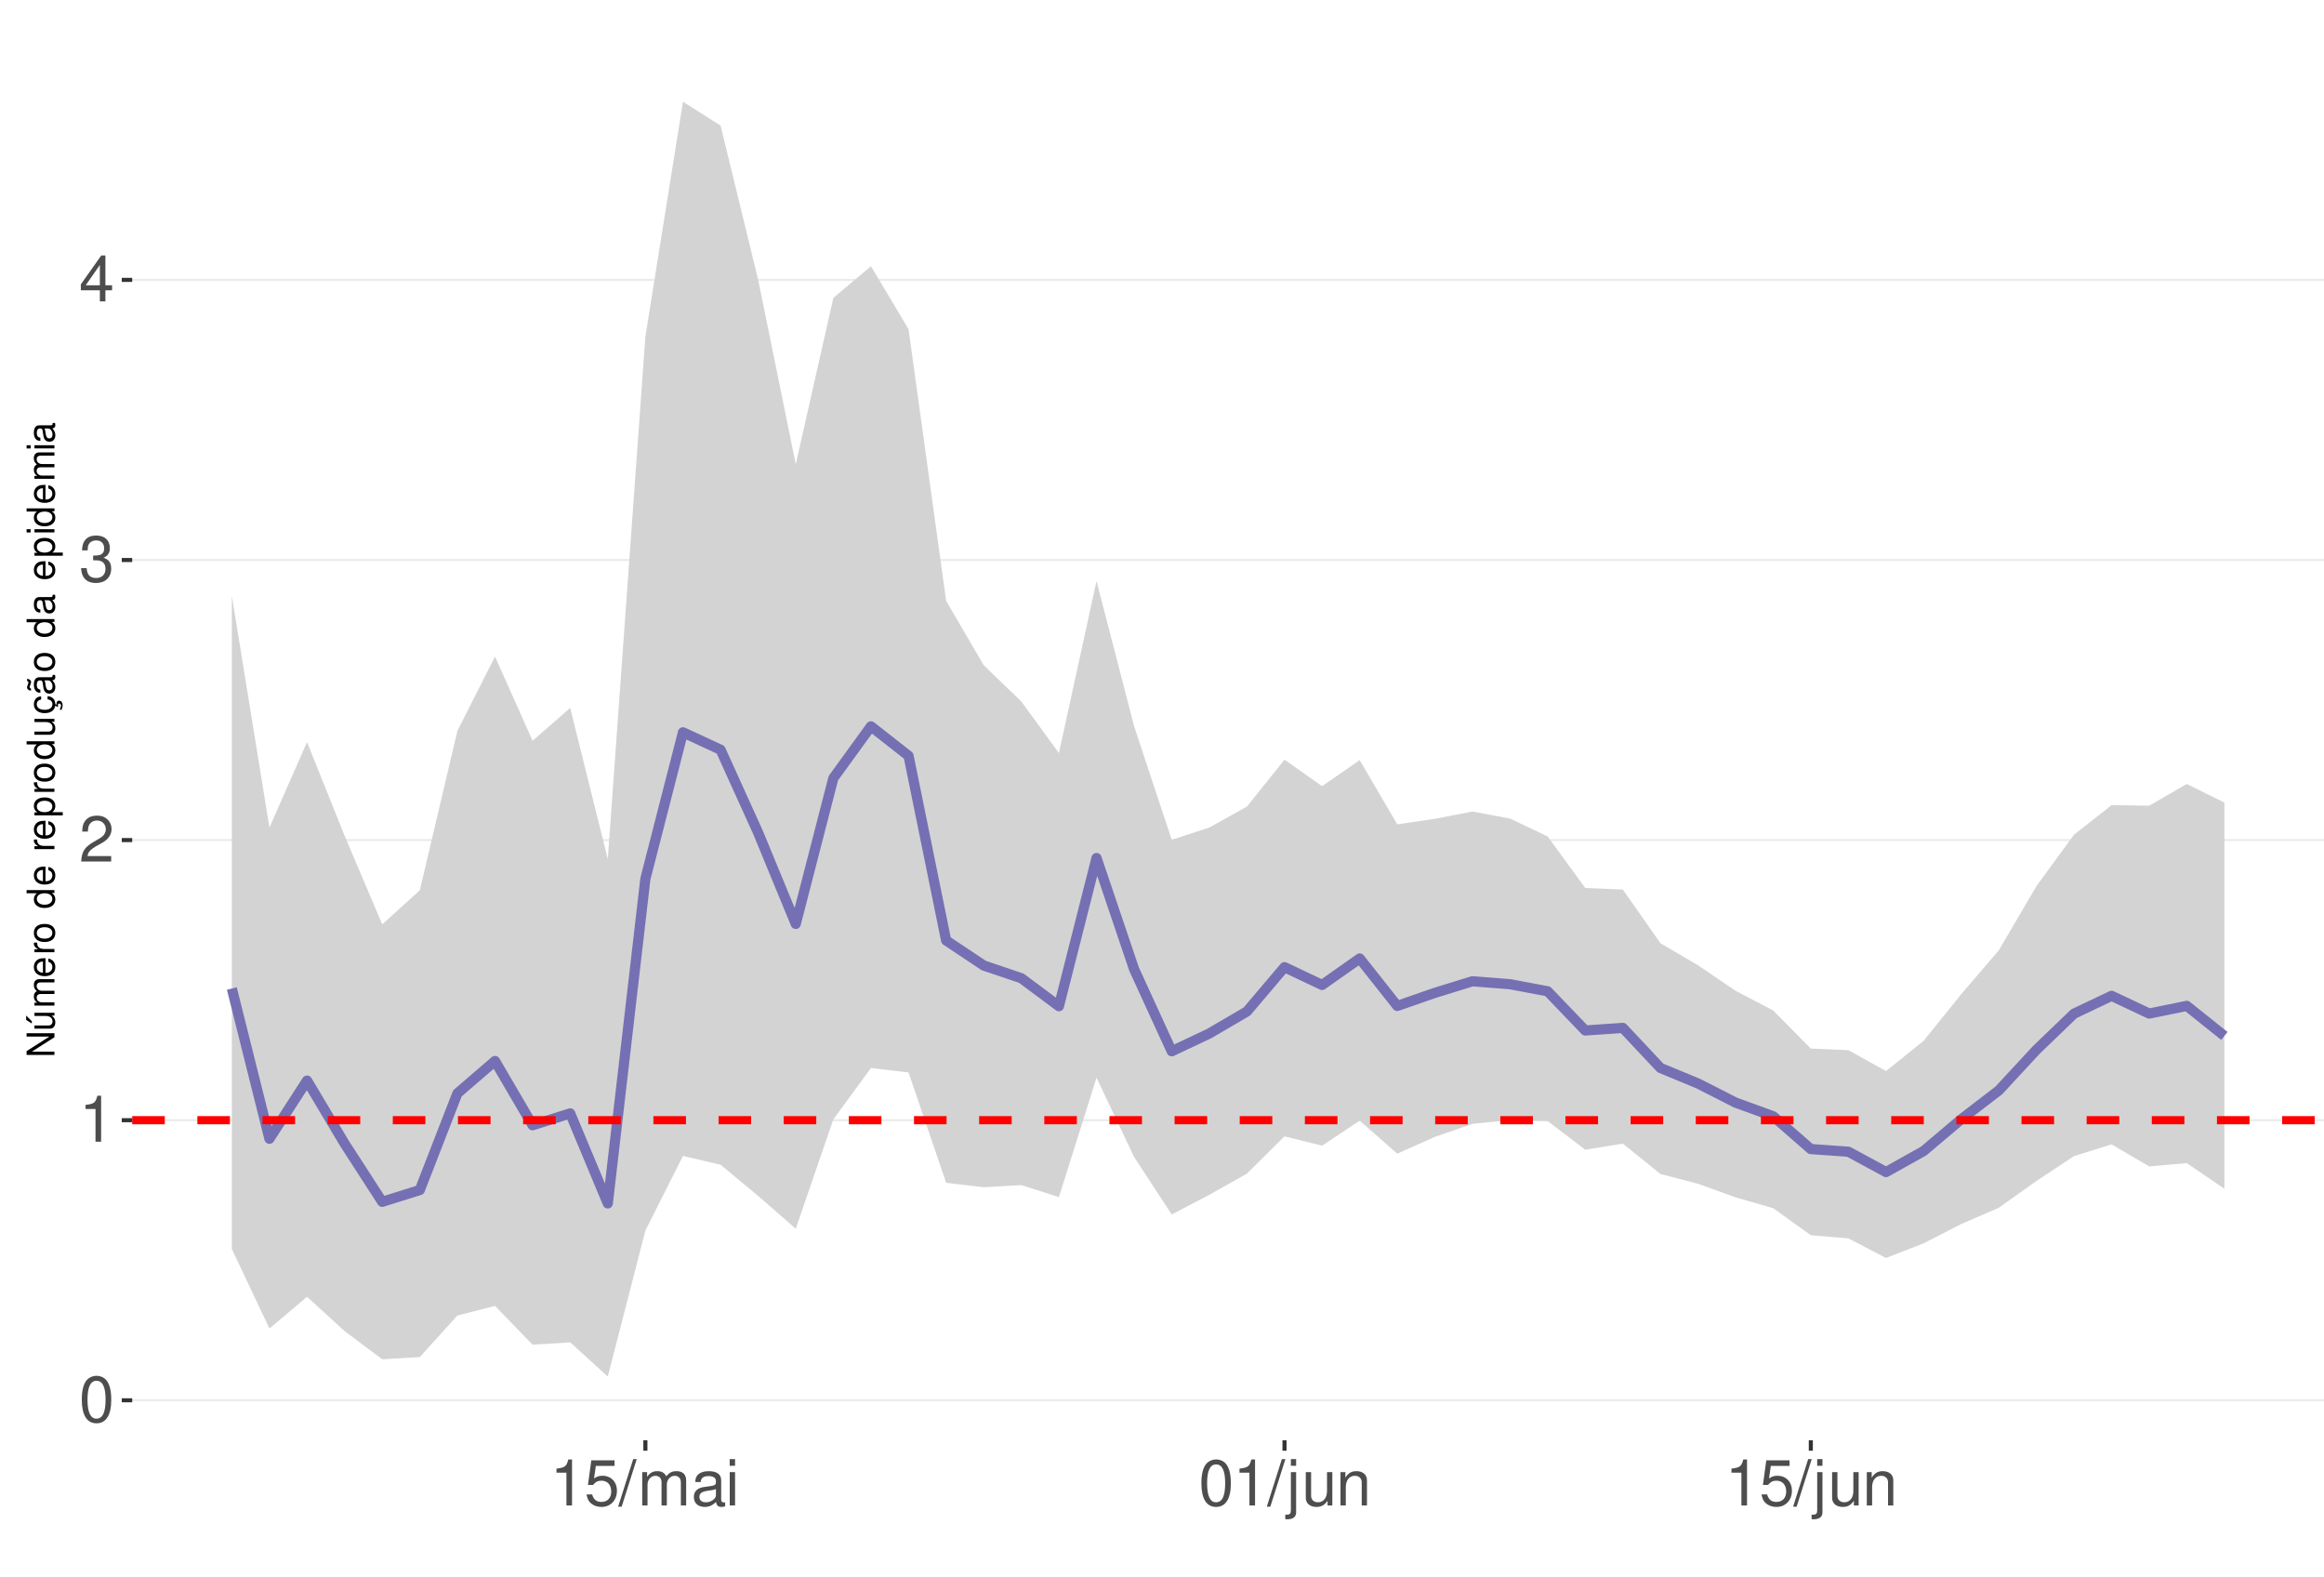
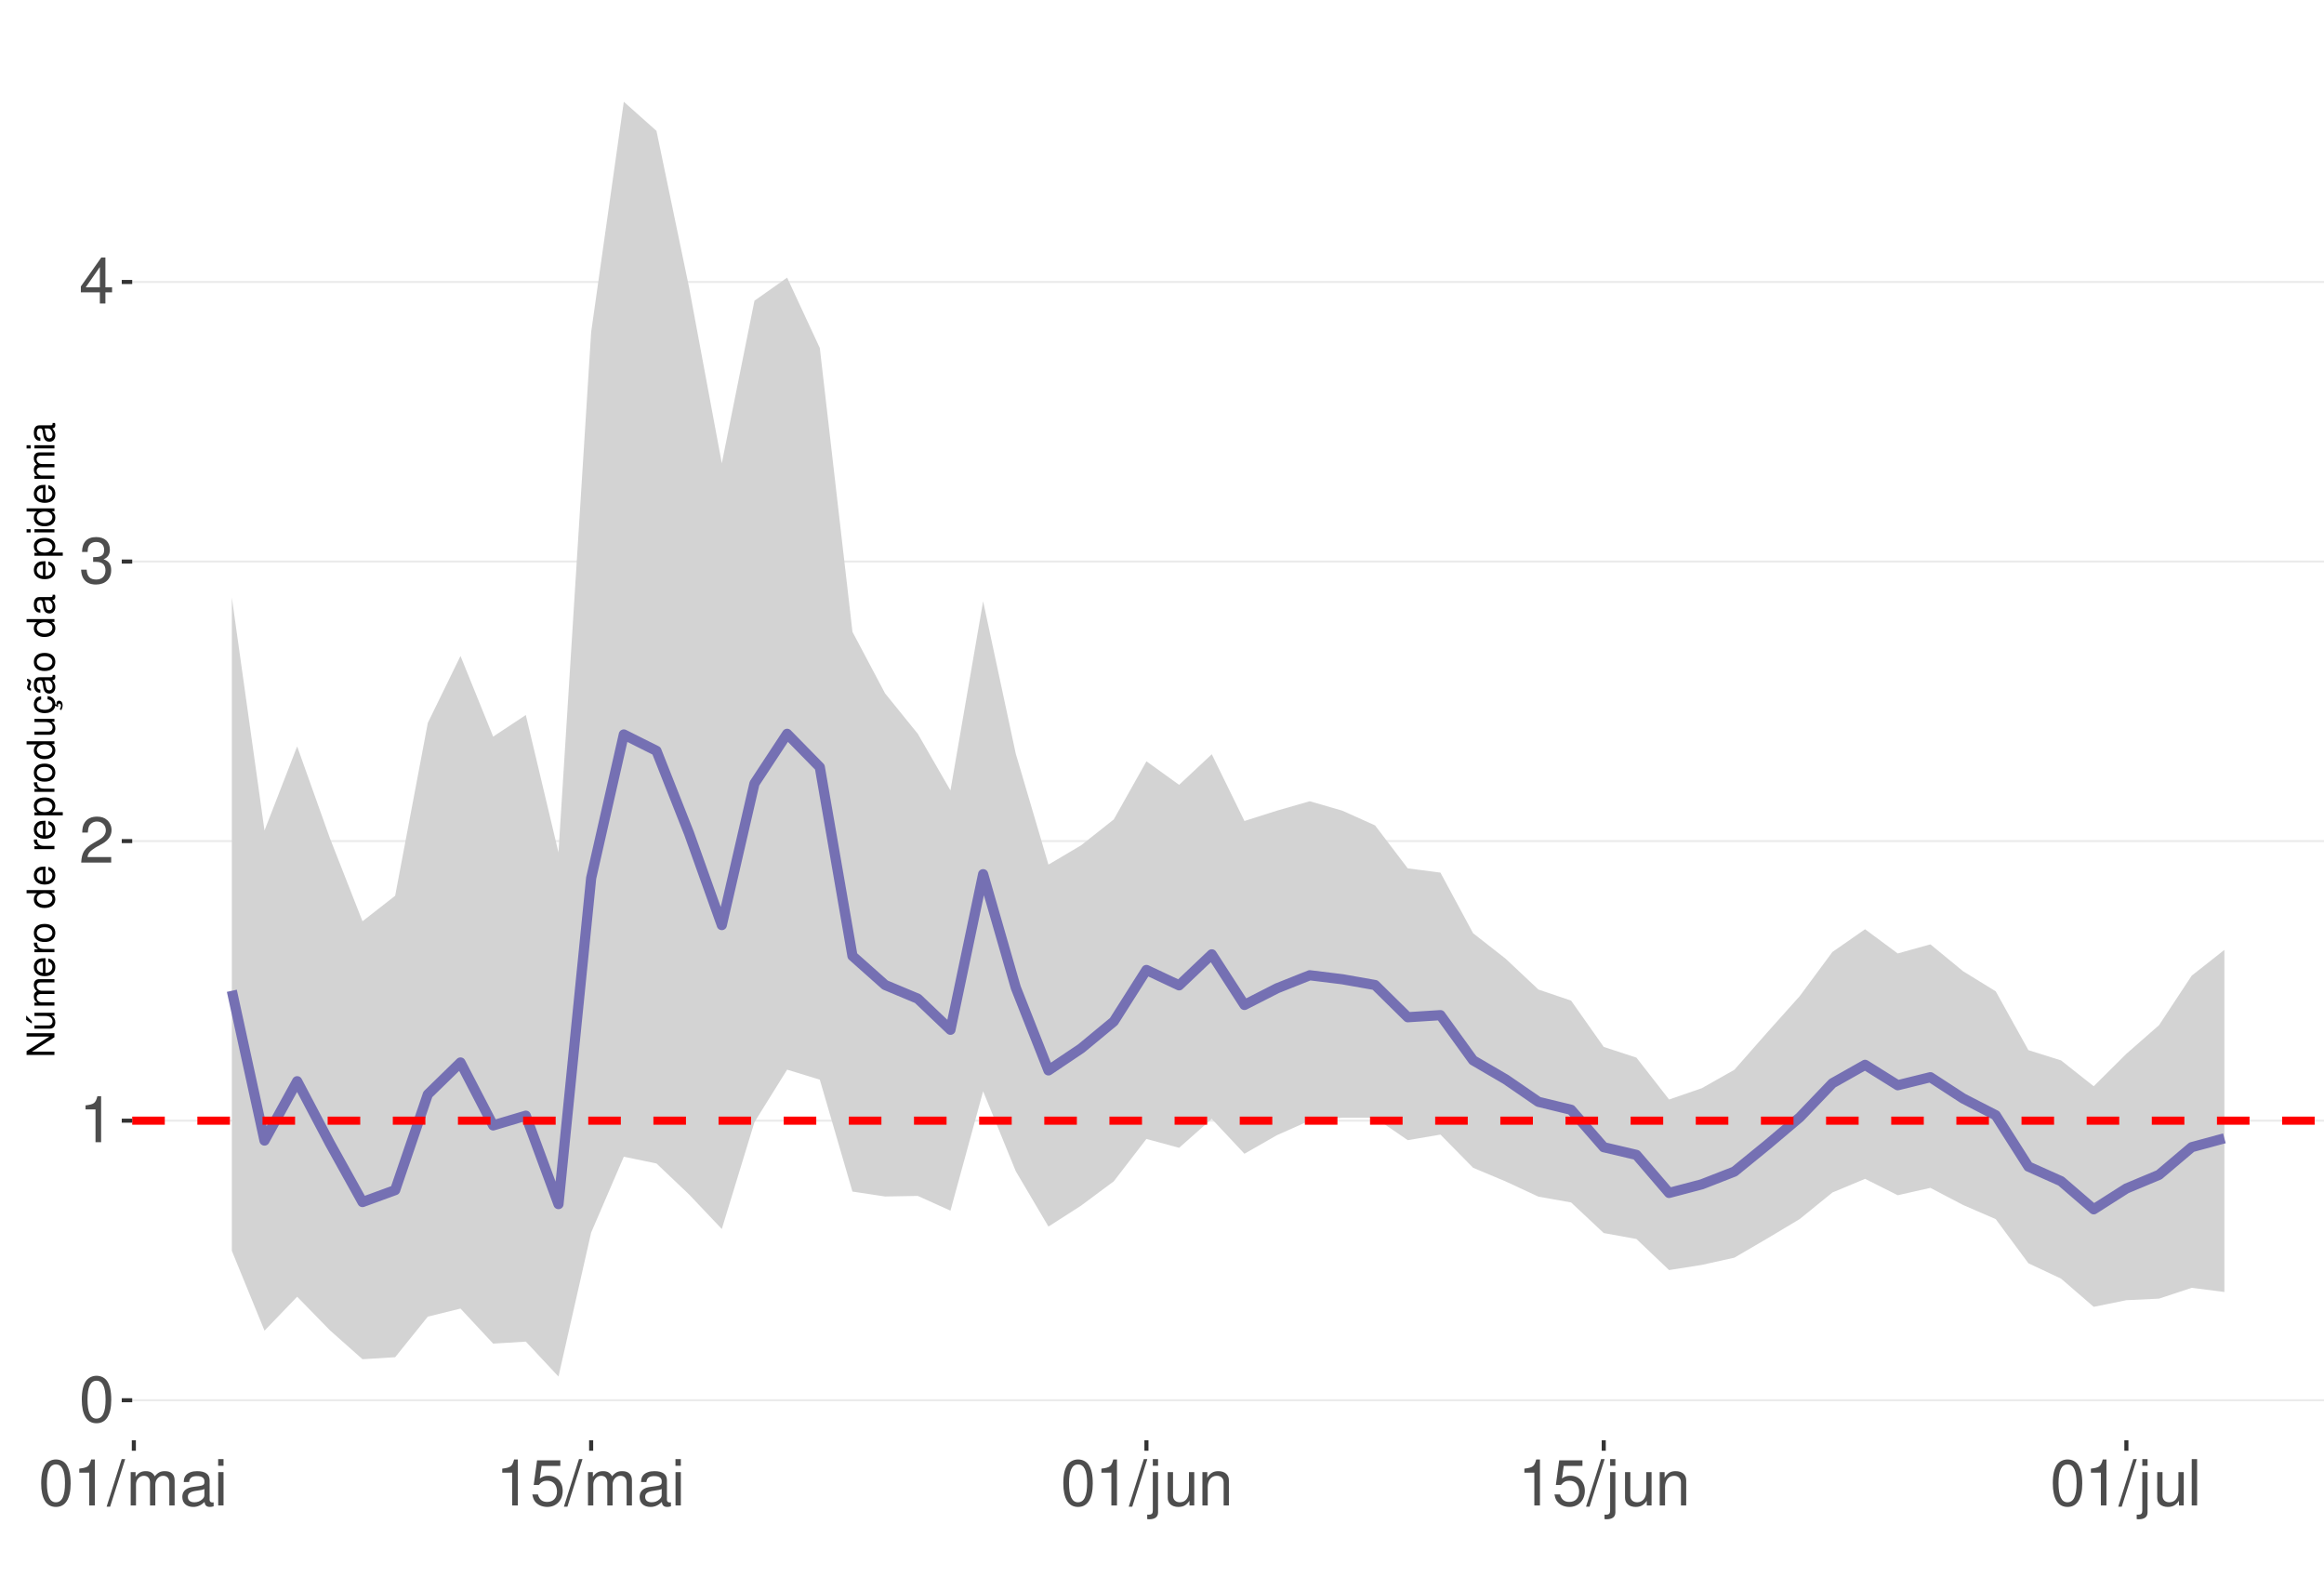
<svg xmlns="http://www.w3.org/2000/svg" xmlns:xlink="http://www.w3.org/1999/xlink" width="609pt" height="413pt" viewBox="0 0 609 413" version="1.1">
  <defs>
    <g>
      <symbol overflow="visible" id="glyph0-0">
        <path style="stroke:none;" d="" />
      </symbol>
      <symbol overflow="visible" id="glyph0-1">
        <path style="stroke:none;" d="M 4.578 -12.047 C 3.484 -12.047 2.484 -11.547 1.859 -10.734 C 1.094 -9.656 0.719 -8.062 0.719 -5.828 C 0.719 -1.766 2.047 0.391 4.578 0.391 C 7.078 0.391 8.438 -1.766 8.438 -5.734 C 8.438 -8.062 8.078 -9.625 7.297 -10.734 C 6.672 -11.562 5.703 -12.047 4.578 -12.047 Z M 4.578 -10.75 C 6.156 -10.75 6.953 -9.125 6.953 -5.859 C 6.953 -2.438 6.172 -0.828 4.547 -0.828 C 3 -0.828 2.219 -2.5 2.219 -5.812 C 2.219 -9.125 3 -10.75 4.578 -10.75 Z M 4.578 -10.75 " />
      </symbol>
      <symbol overflow="visible" id="glyph0-2">
        <path style="stroke:none;" d="M 4.312 -8.578 L 4.312 0 L 5.781 0 L 5.781 -12.047 L 4.812 -12.047 C 4.297 -10.188 3.969 -9.938 1.703 -9.641 L 1.703 -8.578 Z M 4.312 -8.578 " />
      </symbol>
      <symbol overflow="visible" id="glyph0-3">
        <path style="stroke:none;" d="M 8.422 -1.453 L 2.219 -1.453 C 2.359 -2.453 2.891 -3.078 4.344 -3.969 L 6.016 -4.891 C 7.656 -5.812 8.516 -7.047 8.516 -8.531 C 8.516 -9.531 8.109 -10.453 7.406 -11.109 C 6.719 -11.75 5.844 -12.047 4.734 -12.047 C 3.234 -12.047 2.109 -11.516 1.469 -10.484 C 1.047 -9.844 0.859 -9.094 0.828 -7.875 L 2.297 -7.875 C 2.344 -8.688 2.453 -9.172 2.641 -9.578 C 3.031 -10.312 3.797 -10.766 4.688 -10.766 C 6.016 -10.766 7.016 -9.797 7.016 -8.5 C 7.016 -7.531 6.469 -6.703 5.406 -6.094 L 3.875 -5.203 C 1.422 -3.781 0.703 -2.641 0.562 -0.016 L 8.422 -0.016 Z M 8.422 -1.453 " />
      </symbol>
      <symbol overflow="visible" id="glyph0-4">
        <path style="stroke:none;" d="M 3.688 -5.547 L 4.484 -5.547 C 6.078 -5.547 6.922 -4.797 6.922 -3.344 C 6.922 -1.828 6.016 -0.922 4.5 -0.922 C 2.875 -0.922 2.094 -1.734 2 -3.5 L 0.531 -3.5 C 0.594 -2.531 0.766 -1.906 1.047 -1.359 C 1.672 -0.203 2.812 0.391 4.438 0.391 C 6.859 0.391 8.422 -1.078 8.422 -3.359 C 8.422 -4.891 7.844 -5.734 6.422 -6.234 C 7.531 -6.672 8.078 -7.516 8.078 -8.734 C 8.078 -10.797 6.734 -12.047 4.484 -12.047 C 2.094 -12.047 0.828 -10.703 0.781 -8.156 L 2.25 -8.156 C 2.266 -8.891 2.328 -9.312 2.516 -9.672 C 2.844 -10.359 3.578 -10.766 4.5 -10.766 C 5.797 -10.766 6.578 -9.984 6.578 -8.672 C 6.578 -7.828 6.281 -7.312 5.625 -7.031 C 5.234 -6.859 4.703 -6.797 3.688 -6.781 Z M 3.688 -5.547 " />
      </symbol>
      <symbol overflow="visible" id="glyph0-5">
        <path style="stroke:none;" d="M 5.453 -2.922 L 5.453 0 L 6.906 0 L 6.906 -2.922 L 8.656 -2.922 L 8.656 -4.234 L 6.906 -4.234 L 6.906 -12.047 L 5.828 -12.047 L 0.469 -4.469 L 0.469 -2.922 Z M 5.453 -4.234 L 1.75 -4.234 L 5.453 -9.547 Z M 5.453 -4.234 " />
      </symbol>
      <symbol overflow="visible" id="glyph0-6">
+         <path style="stroke:none;" d="M 3.812 -12.141 L -0.141 0.328 L 0.781 0.328 L 4.734 -12.141 Z M 3.812 -12.141 " />
+       </symbol>
+       <symbol overflow="visible" id="glyph0-7">
+         <path style="stroke:none;" d="M 1.172 -8.734 L 1.172 0 L 2.562 0 L 2.562 -5.484 C 2.562 -6.75 3.484 -7.766 4.609 -7.766 C 5.641 -7.766 6.234 -7.125 6.234 -6.016 L 6.234 0 L 7.625 0 L 7.625 -5.484 C 7.625 -6.75 8.547 -7.766 9.672 -7.766 C 10.688 -7.766 11.297 -7.109 11.297 -6.016 L 11.297 0 L 12.688 0 L 12.688 -6.547 C 12.688 -8.109 11.797 -8.984 10.156 -8.984 C 9 -8.984 8.297 -8.625 7.484 -7.641 C 6.969 -8.578 6.266 -8.984 5.125 -8.984 C 3.969 -8.984 3.188 -8.547 2.453 -7.5 L 2.453 -8.734 Z M 1.172 -8.734 " />
+       </symbol>
+       <symbol overflow="visible" id="glyph0-8">
+         <path style="stroke:none;" d="M 8.906 -0.812 C 8.766 -0.781 8.688 -0.781 8.609 -0.781 C 8.125 -0.781 7.859 -1.031 7.859 -1.469 L 7.859 -6.594 C 7.859 -8.141 6.734 -8.984 4.578 -8.984 C 3.297 -8.984 2.281 -8.609 1.688 -7.969 C 1.281 -7.516 1.109 -7.016 1.078 -6.141 L 2.484 -6.141 C 2.594 -7.219 3.234 -7.688 4.531 -7.688 C 5.797 -7.688 6.484 -7.234 6.484 -6.391 L 6.484 -6.031 C 6.469 -5.438 6.156 -5.219 5.031 -5.062 C 3.062 -4.812 2.766 -4.75 2.234 -4.531 C 1.219 -4.094 0.703 -3.328 0.703 -2.203 C 0.703 -0.609 1.797 0.391 3.562 0.391 C 4.656 0.391 5.547 0 6.531 -0.906 C 6.625 0 7.062 0.391 7.969 0.391 C 8.266 0.391 8.438 0.344 8.906 0.234 Z M 6.484 -2.75 C 6.484 -2.281 6.344 -2 5.922 -1.609 C 5.359 -1.094 4.688 -0.828 3.859 -0.828 C 2.781 -0.828 2.156 -1.344 2.156 -2.234 C 2.156 -3.141 2.75 -3.609 4.25 -3.828 C 5.734 -4.031 6.016 -4.094 6.484 -4.312 Z M 6.484 -2.75 " />
+       </symbol>
+       <symbol overflow="visible" id="glyph0-9">
+         <path style="stroke:none;" d="M 2.5 -8.734 L 1.109 -8.734 L 1.109 0 L 2.5 0 Z M 2.5 -12.141 L 1.094 -12.141 L 1.094 -10.391 L 2.5 -10.391 Z M 2.5 -12.141 " />
+       </symbol>
+       <symbol overflow="visible" id="glyph0-10">
        <path style="stroke:none;" d="M 7.922 -11.812 L 1.828 -11.812 L 0.953 -5.375 L 2.297 -5.375 C 2.984 -6.203 3.547 -6.484 4.484 -6.484 C 6.062 -6.484 7.047 -5.391 7.047 -3.641 C 7.047 -1.953 6.062 -0.922 4.469 -0.922 C 3.188 -0.922 2.406 -1.562 2.047 -2.891 L 0.578 -2.891 C 0.781 -1.938 0.953 -1.469 1.297 -1.031 C 1.969 -0.141 3.172 0.391 4.5 0.391 C 6.875 0.391 8.547 -1.344 8.547 -3.844 C 8.547 -6.172 7 -7.781 4.734 -7.781 C 3.891 -7.781 3.234 -7.562 2.547 -7.062 L 3.016 -10.359 L 7.922 -10.359 Z M 7.922 -11.812 " />
-       </symbol>
-       <symbol overflow="visible" id="glyph0-7">
-         <path style="stroke:none;" d="M 3.812 -12.141 L -0.141 0.328 L 0.781 0.328 L 4.734 -12.141 Z M 3.812 -12.141 " />
-       </symbol>
-       <symbol overflow="visible" id="glyph0-8">
-         <path style="stroke:none;" d="M 1.172 -8.734 L 1.172 0 L 2.562 0 L 2.562 -5.484 C 2.562 -6.75 3.484 -7.766 4.609 -7.766 C 5.641 -7.766 6.234 -7.125 6.234 -6.016 L 6.234 0 L 7.625 0 L 7.625 -5.484 C 7.625 -6.75 8.547 -7.766 9.672 -7.766 C 10.688 -7.766 11.297 -7.109 11.297 -6.016 L 11.297 0 L 12.688 0 L 12.688 -6.547 C 12.688 -8.109 11.797 -8.984 10.156 -8.984 C 9 -8.984 8.297 -8.625 7.484 -7.641 C 6.969 -8.578 6.266 -8.984 5.125 -8.984 C 3.969 -8.984 3.188 -8.547 2.453 -7.5 L 2.453 -8.734 Z M 1.172 -8.734 " />
-       </symbol>
-       <symbol overflow="visible" id="glyph0-9">
-         <path style="stroke:none;" d="M 8.906 -0.812 C 8.766 -0.781 8.688 -0.781 8.609 -0.781 C 8.125 -0.781 7.859 -1.031 7.859 -1.469 L 7.859 -6.594 C 7.859 -8.141 6.734 -8.984 4.578 -8.984 C 3.297 -8.984 2.281 -8.609 1.688 -7.969 C 1.281 -7.516 1.109 -7.016 1.078 -6.141 L 2.484 -6.141 C 2.594 -7.219 3.234 -7.688 4.531 -7.688 C 5.797 -7.688 6.484 -7.234 6.484 -6.391 L 6.484 -6.031 C 6.469 -5.438 6.156 -5.219 5.031 -5.062 C 3.062 -4.812 2.766 -4.75 2.234 -4.531 C 1.219 -4.094 0.703 -3.328 0.703 -2.203 C 0.703 -0.609 1.797 0.391 3.562 0.391 C 4.656 0.391 5.547 0 6.531 -0.906 C 6.625 0 7.062 0.391 7.969 0.391 C 8.266 0.391 8.438 0.344 8.906 0.234 Z M 6.484 -2.75 C 6.484 -2.281 6.344 -2 5.922 -1.609 C 5.359 -1.094 4.688 -0.828 3.859 -0.828 C 2.781 -0.828 2.156 -1.344 2.156 -2.234 C 2.156 -3.141 2.75 -3.609 4.25 -3.828 C 5.734 -4.031 6.016 -4.094 6.484 -4.312 Z M 6.484 -2.75 " />
-       </symbol>
-       <symbol overflow="visible" id="glyph0-10">
-         <path style="stroke:none;" d="M 2.5 -8.734 L 1.109 -8.734 L 1.109 0 L 2.5 0 Z M 2.5 -12.141 L 1.094 -12.141 L 1.094 -10.391 L 2.5 -10.391 Z M 2.5 -12.141 " />
      </symbol>
      <symbol overflow="visible" id="glyph0-11">
        <path style="stroke:none;" d="M 1.172 -8.734 L 1.172 1.266 C 1.172 2.125 0.906 2.422 0.031 2.422 C -0.062 2.422 -0.109 2.422 -0.297 2.406 L -0.297 3.578 C -0.141 3.609 -0.047 3.625 0.172 3.625 C 1.734 3.625 2.547 3.016 2.547 1.812 L 2.547 -8.734 Z M 2.547 -12.141 L 1.172 -12.141 L 1.172 -10.391 L 2.547 -10.391 Z M 2.547 -12.141 " />
      </symbol>
      <symbol overflow="visible" id="glyph0-12">
        <path style="stroke:none;" d="M 8.031 0 L 8.031 -8.734 L 6.641 -8.734 L 6.641 -3.781 C 6.641 -2 5.719 -0.828 4.266 -0.828 C 3.172 -0.828 2.469 -1.5 2.469 -2.547 L 2.469 -8.734 L 1.078 -8.734 L 1.078 -2 C 1.078 -0.547 2.172 0.391 3.859 0.391 C 5.141 0.391 5.969 -0.062 6.781 -1.219 L 6.781 0 Z M 8.031 0 " />
      </symbol>
      <symbol overflow="visible" id="glyph0-13">
        <path style="stroke:none;" d="M 1.172 -8.734 L 1.172 0 L 2.562 0 L 2.562 -4.812 C 2.562 -6.594 3.5 -7.766 4.938 -7.766 C 6.031 -7.766 6.734 -7.094 6.734 -6.047 L 6.734 0 L 8.109 0 L 8.109 -6.594 C 8.109 -8.047 7.031 -8.984 5.344 -8.984 C 4.047 -8.984 3.219 -8.484 2.453 -7.266 L 2.453 -8.734 Z M 1.172 -8.734 " />
      </symbol>
+       <symbol overflow="visible" id="glyph0-14">
+         <path style="stroke:none;" d="M 2.531 -12.141 L 1.125 -12.141 L 1.125 0 L 2.531 0 Z M 2.531 -12.141 " />
+       </symbol>
      <symbol overflow="visible" id="glyph1-0">
        <path style="stroke:none;" d="" />
      </symbol>
      <symbol overflow="visible" id="glyph1-1">
        <path style="stroke:none;" d="M -7.297 -6.453 L -7.297 -5.578 L -1.328 -5.578 L -7.297 -1.766 L -7.297 -0.766 L 0 -0.766 L 0 -1.641 L -5.906 -1.641 L 0 -5.406 L 0 -6.453 Z M -7.297 -6.453 " />
      </symbol>
      <symbol overflow="visible" id="glyph1-2">
        <path style="stroke:none;" d="M 0 -4.812 L -5.234 -4.812 L -5.234 -3.984 L -2.266 -3.984 C -1.203 -3.984 -0.5 -3.438 -0.5 -2.562 C -0.5 -1.906 -0.906 -1.484 -1.531 -1.484 L -5.234 -1.484 L -5.234 -0.656 L -1.203 -0.656 C -0.328 -0.656 0.234 -1.297 0.234 -2.312 C 0.234 -3.094 -0.047 -3.578 -0.734 -4.062 L 0 -4.062 Z M -7.406 -2.953 L -5.922 -2 L -5.922 -2.594 L -7.406 -4.094 Z M -7.406 -2.953 " />
      </symbol>
      <symbol overflow="visible" id="glyph1-3">
        <path style="stroke:none;" d="M -5.234 -0.703 L 0 -0.703 L 0 -1.547 L -3.297 -1.547 C -4.047 -1.547 -4.656 -2.094 -4.656 -2.766 C -4.656 -3.391 -4.281 -3.734 -3.609 -3.734 L 0 -3.734 L 0 -4.578 L -3.297 -4.578 C -4.047 -4.578 -4.656 -5.125 -4.656 -5.812 C -4.656 -6.422 -4.266 -6.781 -3.609 -6.781 L 0 -6.781 L 0 -7.625 L -3.938 -7.625 C -4.875 -7.625 -5.391 -7.078 -5.391 -6.094 C -5.391 -5.406 -5.188 -4.984 -4.594 -4.484 C -5.156 -4.188 -5.391 -3.766 -5.391 -3.078 C -5.391 -2.375 -5.125 -1.906 -4.5 -1.469 L -5.234 -1.469 Z M -5.234 -0.703 " />
      </symbol>
      <symbol overflow="visible" id="glyph1-4">
        <path style="stroke:none;" d="M -2.344 -5.125 C -3.141 -5.125 -3.625 -5.062 -4.016 -4.922 C -4.875 -4.578 -5.391 -3.781 -5.391 -2.797 C -5.391 -1.344 -4.281 -0.406 -2.547 -0.406 C -0.812 -0.406 0.234 -1.297 0.234 -2.781 C 0.234 -3.984 -0.453 -4.812 -1.594 -5.016 L -1.594 -4.188 C -0.906 -3.953 -0.547 -3.484 -0.547 -2.812 C -0.547 -2.281 -0.781 -1.828 -1.219 -1.547 C -1.516 -1.344 -1.812 -1.281 -2.344 -1.266 Z M -3.016 -1.297 C -3.984 -1.359 -4.625 -1.953 -4.625 -2.797 C -4.625 -3.641 -3.953 -4.234 -3.016 -4.234 Z M -3.016 -1.297 " />
      </symbol>
      <symbol overflow="visible" id="glyph1-5">
        <path style="stroke:none;" d="M -5.234 -0.688 L 0 -0.688 L 0 -1.531 L -2.719 -1.531 C -3.984 -1.547 -4.547 -2.062 -4.516 -3.203 L -5.359 -3.203 C -5.375 -3.062 -5.391 -2.984 -5.391 -2.891 C -5.391 -2.344 -5.062 -1.938 -4.297 -1.453 L -5.234 -1.453 Z M -5.234 -0.688 " />
      </symbol>
      <symbol overflow="visible" id="glyph1-6">
        <path style="stroke:none;" d="M -5.391 -2.719 C -5.391 -1.234 -4.344 -0.359 -2.578 -0.359 C -0.812 -0.359 0.234 -1.234 0.234 -2.734 C 0.234 -4.203 -0.812 -5.094 -2.547 -5.094 C -4.359 -5.094 -5.391 -4.234 -5.391 -2.719 Z M -4.625 -2.734 C -4.625 -3.672 -3.844 -4.234 -2.547 -4.234 C -1.312 -4.234 -0.547 -3.656 -0.547 -2.734 C -0.547 -1.797 -1.312 -1.234 -2.578 -1.234 C -3.844 -1.234 -4.625 -1.797 -4.625 -2.734 Z M -4.625 -2.734 " />
      </symbol>
      <symbol overflow="visible" id="glyph1-7">
        <path style="stroke:none;" d="" />
      </symbol>
      <symbol overflow="visible" id="glyph1-8">
        <path style="stroke:none;" d="M -7.297 -4.953 L -7.297 -4.125 L -4.578 -4.125 C -5.109 -3.766 -5.391 -3.203 -5.391 -2.516 C -5.391 -1.156 -4.297 -0.266 -2.625 -0.266 C -0.859 -0.266 0.234 -1.125 0.234 -2.547 C 0.234 -3.266 -0.047 -3.766 -0.688 -4.203 L 0 -4.203 L 0 -4.953 Z M -4.609 -2.656 C -4.609 -3.547 -3.812 -4.125 -2.562 -4.125 C -1.344 -4.125 -0.547 -3.547 -0.547 -2.656 C -0.547 -1.734 -1.359 -1.125 -2.578 -1.125 C -3.797 -1.125 -4.609 -1.734 -4.609 -2.656 Z M -4.609 -2.656 " />
      </symbol>
      <symbol overflow="visible" id="glyph1-9">
        <path style="stroke:none;" d="M 2.188 -0.547 L 2.188 -1.375 L -0.547 -1.375 C -0.016 -1.812 0.234 -2.312 0.234 -2.984 C 0.234 -4.344 -0.859 -5.234 -2.531 -5.234 C -4.297 -5.234 -5.391 -4.375 -5.391 -2.984 C -5.391 -2.266 -5.062 -1.703 -4.453 -1.312 L -5.234 -1.312 L -5.234 -0.547 Z M -4.609 -2.844 C -4.609 -3.766 -3.797 -4.359 -2.547 -4.359 C -1.359 -4.359 -0.547 -3.75 -0.547 -2.844 C -0.547 -1.953 -1.344 -1.375 -2.578 -1.375 C -3.812 -1.375 -4.609 -1.953 -4.609 -2.844 Z M -4.609 -2.844 " />
      </symbol>
      <symbol overflow="visible" id="glyph1-10">
        <path style="stroke:none;" d="M 0 -4.812 L -5.234 -4.812 L -5.234 -3.984 L -2.266 -3.984 C -1.203 -3.984 -0.5 -3.438 -0.5 -2.562 C -0.5 -1.906 -0.906 -1.484 -1.531 -1.484 L -5.234 -1.484 L -5.234 -0.656 L -1.203 -0.656 C -0.328 -0.656 0.234 -1.297 0.234 -2.312 C 0.234 -3.094 -0.047 -3.578 -0.734 -4.062 L 0 -4.062 Z M 0 -4.812 " />
      </symbol>
      <symbol overflow="visible" id="glyph1-11">
        <path style="stroke:none;" d="M 0.234 -2.641 C 0.234 -3.875 -0.547 -4.703 -1.797 -4.766 L -1.797 -3.938 C -0.953 -3.797 -0.531 -3.359 -0.531 -2.656 C -0.531 -1.734 -1.281 -1.188 -2.516 -1.188 C -3.844 -1.188 -4.625 -1.719 -4.625 -2.625 C -4.625 -3.328 -4.203 -3.766 -3.484 -3.875 L -3.484 -4.703 C -3.984 -4.672 -4.312 -4.562 -4.609 -4.359 C -5.094 -4 -5.391 -3.375 -5.391 -2.641 C -5.391 -1.219 -4.266 -0.312 -2.531 -0.312 C -1.469 -0.312 -0.625 -0.672 -0.156 -1.312 C 0.047 -1.594 0.125 -1.812 0.203 -2.25 L 0.922 -1.938 L 0.984 -2.062 C 0.938 -2.188 0.906 -2.25 0.906 -2.375 C 0.906 -2.656 1.047 -2.828 1.281 -2.828 C 1.547 -2.828 1.734 -2.594 1.734 -2.297 C 1.734 -2.031 1.672 -1.844 1.438 -1.406 L 1.406 -1.312 L 1.812 -1.094 C 2.078 -1.75 2.141 -1.953 2.141 -2.344 C 2.141 -3.109 1.781 -3.578 1.203 -3.578 C 0.781 -3.578 0.547 -3.297 0.547 -2.797 C 0.547 -2.703 0.547 -2.641 0.562 -2.516 Z M 0.234 -2.641 " />
      </symbol>
      <symbol overflow="visible" id="glyph1-12">
        <path style="stroke:none;" d="M -0.484 -5.344 C -0.469 -5.266 -0.469 -5.219 -0.469 -5.172 C -0.469 -4.875 -0.625 -4.719 -0.875 -4.719 L -3.953 -4.719 C -4.891 -4.719 -5.391 -4.047 -5.391 -2.75 C -5.391 -1.984 -5.172 -1.375 -4.781 -1.016 C -4.516 -0.766 -4.203 -0.672 -3.688 -0.656 L -3.688 -1.484 C -4.328 -1.562 -4.625 -1.938 -4.625 -2.719 C -4.625 -3.484 -4.344 -3.891 -3.844 -3.891 L -3.625 -3.891 C -3.266 -3.875 -3.125 -3.703 -3.047 -3.016 C -2.891 -1.844 -2.844 -1.656 -2.719 -1.344 C -2.453 -0.734 -2 -0.422 -1.312 -0.422 C -0.375 -0.422 0.234 -1.078 0.234 -2.141 C 0.234 -2.797 0 -3.328 -0.547 -3.922 C 0 -3.984 0.234 -4.234 0.234 -4.781 C 0.234 -4.953 0.203 -5.062 0.141 -5.344 Z M -1.656 -3.891 C -1.375 -3.891 -1.203 -3.812 -0.969 -3.562 C -0.656 -3.219 -0.5 -2.812 -0.5 -2.312 C -0.5 -1.672 -0.812 -1.297 -1.344 -1.297 C -1.891 -1.297 -2.172 -1.656 -2.297 -2.547 C -2.422 -3.438 -2.453 -3.609 -2.594 -3.891 Z M -7.172 -3.75 C -6.922 -3.672 -6.812 -3.547 -6.812 -3.375 C -6.812 -3.25 -6.875 -2.984 -6.984 -2.734 C -7.156 -2.312 -7.172 -2.25 -7.172 -2.047 C -7.172 -1.594 -6.797 -1.297 -6.141 -1.188 L -6.141 -1.766 C -6.375 -1.812 -6.5 -1.938 -6.5 -2.094 C -6.5 -2.203 -6.469 -2.344 -6.375 -2.578 C -6.156 -3.156 -6.125 -3.234 -6.125 -3.438 C -6.125 -3.922 -6.484 -4.219 -7.172 -4.312 Z M -7.172 -3.75 " />
      </symbol>
      <symbol overflow="visible" id="glyph1-13">
        <path style="stroke:none;" d="M -0.484 -5.344 C -0.469 -5.266 -0.469 -5.219 -0.469 -5.172 C -0.469 -4.875 -0.625 -4.719 -0.875 -4.719 L -3.953 -4.719 C -4.891 -4.719 -5.391 -4.047 -5.391 -2.75 C -5.391 -1.984 -5.172 -1.375 -4.781 -1.016 C -4.516 -0.766 -4.203 -0.672 -3.688 -0.656 L -3.688 -1.484 C -4.328 -1.562 -4.625 -1.938 -4.625 -2.719 C -4.625 -3.484 -4.344 -3.891 -3.844 -3.891 L -3.625 -3.891 C -3.266 -3.875 -3.125 -3.703 -3.047 -3.016 C -2.891 -1.844 -2.844 -1.656 -2.719 -1.344 C -2.453 -0.734 -2 -0.422 -1.312 -0.422 C -0.375 -0.422 0.234 -1.078 0.234 -2.141 C 0.234 -2.797 0 -3.328 -0.547 -3.922 C 0 -3.984 0.234 -4.234 0.234 -4.781 C 0.234 -4.953 0.203 -5.062 0.141 -5.344 Z M -1.656 -3.891 C -1.375 -3.891 -1.203 -3.812 -0.969 -3.562 C -0.656 -3.219 -0.5 -2.812 -0.5 -2.312 C -0.5 -1.672 -0.812 -1.297 -1.344 -1.297 C -1.891 -1.297 -2.172 -1.656 -2.297 -2.547 C -2.422 -3.438 -2.453 -3.609 -2.594 -3.891 Z M -1.656 -3.891 " />
      </symbol>
      <symbol overflow="visible" id="glyph1-14">
        <path style="stroke:none;" d="M -5.234 -1.5 L -5.234 -0.672 L 0 -0.672 L 0 -1.5 Z M -7.297 -1.5 L -7.297 -0.656 L -6.234 -0.656 L -6.234 -1.5 Z M -7.297 -1.5 " />
      </symbol>
    </g>
    <clipPath id="clip1">
      <path d="M 34.645 9.961 L 609 9.961 L 609 377.328 L 34.645 377.328 Z M 34.645 9.961 " />
    </clipPath>
    <clipPath id="clip2">
      <path d="M 34.645 366 L 609 366 L 609 368 L 34.645 368 Z M 34.645 366 " />
    </clipPath>
    <clipPath id="clip3">
      <path d="M 34.645 293 L 609 293 L 609 294 L 34.645 294 Z M 34.645 293 " />
    </clipPath>
    <clipPath id="clip4">
-       <path d="M 34.645 219 L 609 219 L 609 221 L 34.645 221 Z M 34.645 219 " />
+       <path d="M 34.645 220 L 609 220 L 609 221 L 34.645 221 Z M 34.645 220 " />
    </clipPath>
    <clipPath id="clip5">
-       <path d="M 34.645 146 L 609 146 L 609 147 L 34.645 147 Z M 34.645 146 " />
+       <path d="M 34.645 146 L 609 146 L 609 148 L 34.645 148 Z M 34.645 146 " />
    </clipPath>
    <clipPath id="clip6">
-       <path d="M 34.645 73 L 609 73 L 609 74 L 34.645 74 Z M 34.645 73 " />
+       <path d="M 34.645 73 L 609 73 L 609 75 L 34.645 75 Z M 34.645 73 " />
    </clipPath>
    <clipPath id="clip7">
      <path d="M 34.645 292 L 609 292 L 609 295 L 34.645 295 Z M 34.645 292 " />
    </clipPath>
  </defs>
  <g id="surface68">
    <rect x="0" y="0" width="609" height="413" style="fill:rgb(100%,100%,100%);fill-opacity:1;stroke:none;" />
    <rect x="0" y="0" width="609" height="413" style="fill:rgb(100%,100%,100%);fill-opacity:1;stroke:none;" />
    <path style="fill:none;stroke-width:1.067;stroke-linecap:round;stroke-linejoin:round;stroke:rgb(100%,100%,100%);stroke-opacity:1;stroke-miterlimit:10;" d="M 0 413 L 609 413 L 609 0 L 0 0 Z M 0 413 " />
    <g clip-path="url(#clip1)" clip-rule="nonzero">
      <path style=" stroke:none;fill-rule:nonzero;fill:rgb(100%,100%,100%);fill-opacity:1;" d="M 34.645 377.328 L 609 377.328 L 609 9.961 L 34.645 9.961 Z M 34.645 377.328 " />
    </g>
    <g clip-path="url(#clip2)" clip-rule="nonzero">
-       <path style="fill:none;stroke-width:0.533;stroke-linecap:butt;stroke-linejoin:round;stroke:rgb(92.157%,92.157%,92.157%);stroke-opacity:1;stroke-miterlimit:10;" d="M 34.645 366.852 L 609 366.852 " />
+       <path style="fill:none;stroke-width:0.533;stroke-linecap:butt;stroke-linejoin:round;stroke:rgb(92.157%,92.157%,92.157%);stroke-opacity:1;stroke-miterlimit:10;" d="M 34.645 366.836 L 609 366.836 " />
    </g>
    <g clip-path="url(#clip3)" clip-rule="nonzero">
-       <path style="fill:none;stroke-width:0.533;stroke-linecap:butt;stroke-linejoin:round;stroke:rgb(92.157%,92.157%,92.157%);stroke-opacity:1;stroke-miterlimit:10;" d="M 34.645 293.473 L 609 293.473 " />
+       <path style="fill:none;stroke-width:0.533;stroke-linecap:butt;stroke-linejoin:round;stroke:rgb(92.157%,92.157%,92.157%);stroke-opacity:1;stroke-miterlimit:10;" d="M 34.645 293.594 L 609 293.594 " />
    </g>
    <g clip-path="url(#clip4)" clip-rule="nonzero">
-       <path style="fill:none;stroke-width:0.533;stroke-linecap:butt;stroke-linejoin:round;stroke:rgb(92.157%,92.157%,92.157%);stroke-opacity:1;stroke-miterlimit:10;" d="M 34.645 220.09 L 609 220.09 " />
+       <path style="fill:none;stroke-width:0.533;stroke-linecap:butt;stroke-linejoin:round;stroke:rgb(92.157%,92.157%,92.157%);stroke-opacity:1;stroke-miterlimit:10;" d="M 34.645 220.352 L 609 220.352 " />
    </g>
    <g clip-path="url(#clip5)" clip-rule="nonzero">
-       <path style="fill:none;stroke-width:0.533;stroke-linecap:butt;stroke-linejoin:round;stroke:rgb(92.157%,92.157%,92.157%);stroke-opacity:1;stroke-miterlimit:10;" d="M 34.645 146.707 L 609 146.707 " />
+       <path style="fill:none;stroke-width:0.533;stroke-linecap:butt;stroke-linejoin:round;stroke:rgb(92.157%,92.157%,92.157%);stroke-opacity:1;stroke-miterlimit:10;" d="M 34.645 147.113 L 609 147.113 " />
    </g>
    <g clip-path="url(#clip6)" clip-rule="nonzero">
-       <path style="fill:none;stroke-width:0.533;stroke-linecap:butt;stroke-linejoin:round;stroke:rgb(92.157%,92.157%,92.157%);stroke-opacity:1;stroke-miterlimit:10;" d="M 34.645 73.328 L 609 73.328 " />
-     </g>
-     <path style=" stroke:none;fill-rule:nonzero;fill:rgb(82.745%,82.745%,82.745%);fill-opacity:1;" d="M 60.754 156.086 L 70.605 216.805 L 80.457 194.418 L 90.309 218.961 L 100.16 242.16 L 110.012 233.234 L 119.863 191.469 L 129.715 172.012 L 139.566 194.062 L 149.418 185.469 L 159.27 225.082 L 169.121 88.184 L 178.973 26.66 L 188.824 32.891 L 198.676 73.293 L 208.527 121.625 L 218.379 78.043 L 228.23 69.75 L 238.082 86.234 L 247.934 157.414 L 257.785 174.281 L 267.637 183.777 L 277.488 197.297 L 287.34 152.223 L 297.191 190.254 L 307.047 220.023 L 316.898 216.793 L 326.75 211.316 L 336.602 199.016 L 346.453 205.961 L 356.305 199.137 L 366.156 215.965 L 376.008 214.516 L 385.859 212.605 L 395.711 214.449 L 405.562 219.137 L 415.414 232.633 L 425.266 233.055 L 435.117 247.102 L 444.969 252.895 L 454.82 259.582 L 464.672 264.738 L 474.523 274.711 L 484.375 275.129 L 494.227 280.594 L 504.078 272.684 L 513.93 260.461 L 523.781 248.969 L 533.633 232.172 L 543.484 218.684 L 553.336 210.938 L 563.191 211.078 L 573.043 205.383 L 582.895 210.27 L 582.895 311.43 L 573.043 304.719 L 563.191 305.574 L 553.336 299.812 L 543.484 302.879 L 533.633 309.406 L 523.781 316.406 L 513.93 320.676 L 504.078 325.73 L 494.227 329.574 L 484.375 324.438 L 474.523 323.605 L 464.672 316.531 L 454.82 313.688 L 444.969 310.125 L 435.117 307.57 L 425.266 299.605 L 415.414 301.207 L 405.562 293.703 L 395.711 293.441 L 385.859 294.426 L 376.008 297.836 L 366.156 302.234 L 356.305 293.59 L 346.453 300.148 L 336.602 297.699 L 326.75 307.473 L 316.898 313.012 L 307.047 318.172 L 297.191 303.109 L 287.34 282.344 L 277.488 313.621 L 267.637 310.469 L 257.785 311.027 L 247.934 309.871 L 238.082 280.957 L 228.23 279.805 L 218.379 293.254 L 208.527 321.902 L 198.676 313.32 L 188.824 305.133 L 178.973 302.84 L 169.121 322.387 L 159.27 360.629 L 149.418 351.672 L 139.566 352.285 L 129.715 342.125 L 119.863 344.641 L 110.012 355.531 L 100.16 356.105 L 90.309 348.734 L 80.457 339.738 L 70.605 348.051 L 60.754 327.223 Z M 60.754 156.086 " />
-     <path style="fill:none;stroke-width:2.667;stroke-linecap:butt;stroke-linejoin:round;stroke:rgb(45.882%,43.922%,70.196%);stroke-opacity:1;stroke-miterlimit:10;" d="M 60.754 258.977 L 70.605 298.34 L 80.457 283.094 L 90.309 299.613 L 100.16 314.855 L 110.012 311.766 L 119.863 286.445 L 129.715 277.961 L 139.566 294.793 L 149.418 291.688 L 159.27 315.277 L 169.121 230.238 L 178.973 191.859 L 188.824 196.422 L 198.676 218.164 L 208.527 242.051 L 218.379 203.859 L 228.23 190.289 L 238.082 198.012 L 247.934 246.383 L 257.785 252.945 L 267.637 256.277 L 277.488 263.605 L 287.34 224.789 L 297.191 253.918 L 307.047 275.414 L 316.898 270.758 L 326.75 264.996 L 336.602 253.379 L 346.453 258.043 L 356.305 251.105 L 366.156 263.539 L 376.008 260.109 L 385.859 257.07 L 395.711 257.848 L 405.562 259.707 L 415.414 269.973 L 425.266 269.293 L 435.117 279.785 L 444.969 283.859 L 454.82 288.871 L 464.672 292.449 L 474.523 301.039 L 484.375 301.73 L 494.227 307.062 L 504.078 301.555 L 513.93 293.23 L 523.781 285.676 L 533.633 275.043 L 543.484 265.566 L 553.336 260.891 L 563.191 265.535 L 573.043 263.52 L 582.895 271.398 " />
+       <path style="fill:none;stroke-width:0.533;stroke-linecap:butt;stroke-linejoin:round;stroke:rgb(92.157%,92.157%,92.157%);stroke-opacity:1;stroke-miterlimit:10;" d="M 34.645 73.871 L 609 73.871 " />
+     </g>
+     <path style=" stroke:none;fill-rule:nonzero;fill:rgb(82.745%,82.745%,82.745%);fill-opacity:1;" d="M 60.754 156.535 L 69.312 217.578 L 77.871 195.539 L 86.43 219.543 L 94.992 241.352 L 103.551 234.672 L 112.109 189.383 L 120.672 171.848 L 129.23 192.98 L 137.789 187.32 L 146.348 223.332 L 154.91 87.016 L 163.469 26.66 L 172.027 34.289 L 180.586 75.371 L 189.148 121.375 L 197.707 78.777 L 206.266 72.734 L 214.828 91.16 L 223.387 165.535 L 231.945 181.672 L 240.504 192.234 L 249.066 207.074 L 257.625 157.527 L 266.184 197.477 L 274.746 226.516 L 283.305 221.453 L 291.863 214.676 L 300.422 199.449 L 308.984 205.613 L 317.543 197.598 L 326.102 215.082 L 334.66 212.367 L 343.223 209.91 L 351.781 212.391 L 360.34 216.242 L 368.902 227.5 L 377.461 228.609 L 386.02 244.484 L 394.578 251.191 L 403.141 259.242 L 411.699 262.141 L 420.258 274.273 L 428.82 277.078 L 437.379 288.051 L 445.938 285.098 L 454.496 280.258 L 463.059 270.523 L 471.617 260.961 L 480.176 249.402 L 488.738 243.445 L 497.297 249.789 L 505.855 247.402 L 514.414 254.438 L 522.977 259.711 L 531.535 275.117 L 540.094 277.805 L 548.652 284.574 L 557.215 276.074 L 565.773 268.574 L 574.332 255.602 L 582.895 248.855 L 582.895 338.477 L 574.332 337.387 L 565.773 340.223 L 557.215 340.625 L 548.652 342.367 L 540.094 334.98 L 531.535 330.953 L 522.977 319.391 L 514.414 315.68 L 505.855 311.199 L 497.297 313.133 L 488.738 308.836 L 480.176 312.418 L 471.617 319.367 L 463.059 324.488 L 454.496 329.484 L 445.938 331.387 L 437.379 332.738 L 428.82 324.594 L 420.258 323.039 L 411.699 315.02 L 403.141 313.5 L 394.578 309.527 L 386.02 305.934 L 377.461 297.242 L 368.902 298.707 L 360.34 292.832 L 351.781 292.816 L 343.223 293.574 L 334.66 297.375 L 326.102 302.262 L 317.543 293.129 L 308.984 300.707 L 300.422 298.379 L 291.863 309.48 L 283.305 315.848 L 274.746 321.34 L 266.184 306.844 L 257.625 285.891 L 249.066 317.172 L 240.504 313.309 L 231.945 313.461 L 223.387 312.172 L 214.828 282.855 L 206.266 280.23 L 197.707 293.98 L 189.148 321.977 L 180.586 312.945 L 172.027 304.809 L 163.469 303.039 L 154.91 322.91 L 146.348 360.629 L 137.789 351.48 L 129.23 352.004 L 120.672 342.824 L 112.109 344.934 L 103.551 355.566 L 94.992 356.094 L 86.43 348.492 L 77.871 339.719 L 69.312 348.613 L 60.754 327.688 Z M 60.754 156.535 " />
+     <path style="fill:none;stroke-width:2.667;stroke-linecap:butt;stroke-linejoin:round;stroke:rgb(45.882%,43.922%,70.196%);stroke-opacity:1;stroke-miterlimit:10;" d="M 60.754 259.566 L 69.312 298.805 L 77.871 283.262 L 86.43 299.504 L 94.992 314.914 L 103.551 311.785 L 112.109 286.711 L 120.672 278.352 L 129.23 294.836 L 137.789 292.289 L 146.348 315.453 L 154.91 230.062 L 163.469 192.422 L 172.027 196.711 L 180.586 218.375 L 189.148 242.352 L 197.707 205.262 L 206.266 192.25 L 214.828 200.984 L 223.387 250.438 L 231.945 258.047 L 240.504 261.633 L 249.066 269.785 L 257.625 229.023 L 266.184 258.738 L 274.746 280.426 L 283.305 274.68 L 291.863 267.609 L 300.422 254.117 L 308.984 258.145 L 317.543 250.02 L 326.102 263.277 L 334.66 258.91 L 343.223 255.5 L 351.781 256.551 L 360.34 258.062 L 368.902 266.496 L 377.461 265.953 L 386.02 277.777 L 394.578 282.777 L 403.141 288.66 L 411.699 290.738 L 420.258 300.547 L 428.82 302.559 L 437.379 312.527 L 445.938 310.277 L 454.496 306.934 L 463.059 299.957 L 471.617 292.727 L 480.176 283.797 L 488.738 278.969 L 497.297 284.312 L 505.855 282.207 L 514.414 287.773 L 522.977 292.172 L 531.535 305.613 L 540.094 309.445 L 548.652 316.816 L 557.215 311.367 L 565.773 307.781 L 574.332 300.539 L 582.895 298.215 " />
    <g clip-path="url(#clip7)" clip-rule="nonzero">
-       <path style="fill:none;stroke-width:2.134;stroke-linecap:butt;stroke-linejoin:round;stroke:rgb(100%,0%,0%);stroke-opacity:1;stroke-dasharray:8.536,8.536;stroke-miterlimit:10;" d="M 34.645 293.473 L 609 293.473 " />
-     </g>
-     <g style="fill:rgb(30.196%,30.196%,30.196%);fill-opacity:1;">
-       <use xlink:href="#glyph0-1" x="20.715" y="372.489" />
-     </g>
-     <g style="fill:rgb(30.196%,30.196%,30.196%);fill-opacity:1;">
-       <use xlink:href="#glyph0-2" x="20.715" y="299.11" />
-     </g>
-     <g style="fill:rgb(30.196%,30.196%,30.196%);fill-opacity:1;">
-       <use xlink:href="#glyph0-3" x="20.715" y="225.728" />
-     </g>
-     <g style="fill:rgb(30.196%,30.196%,30.196%);fill-opacity:1;">
-       <use xlink:href="#glyph0-4" x="20.715" y="152.345" />
-     </g>
-     <g style="fill:rgb(30.196%,30.196%,30.196%);fill-opacity:1;">
-       <use xlink:href="#glyph0-5" x="20.715" y="78.966" />
-     </g>
-     <path style="fill:none;stroke-width:1.067;stroke-linecap:butt;stroke-linejoin:round;stroke:rgb(20%,20%,20%);stroke-opacity:1;stroke-miterlimit:10;" d="M 31.906 366.852 L 34.645 366.852 " />
-     <path style="fill:none;stroke-width:1.067;stroke-linecap:butt;stroke-linejoin:round;stroke:rgb(20%,20%,20%);stroke-opacity:1;stroke-miterlimit:10;" d="M 31.906 293.473 L 34.645 293.473 " />
-     <path style="fill:none;stroke-width:1.067;stroke-linecap:butt;stroke-linejoin:round;stroke:rgb(20%,20%,20%);stroke-opacity:1;stroke-miterlimit:10;" d="M 31.906 220.09 L 34.645 220.09 " />
-     <path style="fill:none;stroke-width:1.067;stroke-linecap:butt;stroke-linejoin:round;stroke:rgb(20%,20%,20%);stroke-opacity:1;stroke-miterlimit:10;" d="M 31.906 146.707 L 34.645 146.707 " />
-     <path style="fill:none;stroke-width:1.067;stroke-linecap:butt;stroke-linejoin:round;stroke:rgb(20%,20%,20%);stroke-opacity:1;stroke-miterlimit:10;" d="M 31.906 73.328 L 34.645 73.328 " />
-     <path style="fill:none;stroke-width:1.067;stroke-linecap:butt;stroke-linejoin:round;stroke:rgb(20%,20%,20%);stroke-opacity:1;stroke-miterlimit:10;" d="M 169.121 380.07 L 169.121 377.328 " />
-     <path style="fill:none;stroke-width:1.067;stroke-linecap:butt;stroke-linejoin:round;stroke:rgb(20%,20%,20%);stroke-opacity:1;stroke-miterlimit:10;" d="M 336.602 380.07 L 336.602 377.328 " />
-     <path style="fill:none;stroke-width:1.067;stroke-linecap:butt;stroke-linejoin:round;stroke:rgb(20%,20%,20%);stroke-opacity:1;stroke-miterlimit:10;" d="M 474.523 380.07 L 474.523 377.328 " />
-     <g style="fill:rgb(30.196%,30.196%,30.196%);fill-opacity:1;">
-       <use xlink:href="#glyph0-2" x="144.121" y="394.399" />
-       <use xlink:href="#glyph0-6" x="153.121" y="394.399" />
-       <use xlink:href="#glyph0-7" x="162.121" y="394.399" />
-       <use xlink:href="#glyph0-8" x="167.121" y="394.399" />
-       <use xlink:href="#glyph0-9" x="181.121" y="394.399" />
-       <use xlink:href="#glyph0-10" x="190.121" y="394.399" />
-     </g>
-     <g style="fill:rgb(30.196%,30.196%,30.196%);fill-opacity:1;">
-       <use xlink:href="#glyph0-1" x="314.102" y="394.399" />
-       <use xlink:href="#glyph0-2" x="323.102" y="394.399" />
-       <use xlink:href="#glyph0-7" x="332.102" y="394.399" />
-       <use xlink:href="#glyph0-11" x="337.102" y="394.399" />
-       <use xlink:href="#glyph0-12" x="341.102" y="394.399" />
-       <use xlink:href="#glyph0-13" x="350.102" y="394.399" />
-     </g>
-     <g style="fill:rgb(30.196%,30.196%,30.196%);fill-opacity:1;">
-       <use xlink:href="#glyph0-2" x="452.023" y="394.399" />
-       <use xlink:href="#glyph0-6" x="461.023" y="394.399" />
-       <use xlink:href="#glyph0-7" x="470.023" y="394.399" />
-       <use xlink:href="#glyph0-11" x="475.023" y="394.399" />
-       <use xlink:href="#glyph0-12" x="479.023" y="394.399" />
-       <use xlink:href="#glyph0-13" x="488.023" y="394.399" />
+       <path style="fill:none;stroke-width:2.134;stroke-linecap:butt;stroke-linejoin:round;stroke:rgb(100%,0%,0%);stroke-opacity:1;stroke-dasharray:8.536,8.536;stroke-miterlimit:10;" d="M 34.645 293.594 L 609 293.594 " />
+     </g>
+     <g style="fill:rgb(30.196%,30.196%,30.196%);fill-opacity:1;">
+       <use xlink:href="#glyph0-1" x="20.715" y="372.474" />
+     </g>
+     <g style="fill:rgb(30.196%,30.196%,30.196%);fill-opacity:1;">
+       <use xlink:href="#glyph0-2" x="20.715" y="299.231" />
+     </g>
+     <g style="fill:rgb(30.196%,30.196%,30.196%);fill-opacity:1;">
+       <use xlink:href="#glyph0-3" x="20.715" y="225.989" />
+     </g>
+     <g style="fill:rgb(30.196%,30.196%,30.196%);fill-opacity:1;">
+       <use xlink:href="#glyph0-4" x="20.715" y="152.751" />
+     </g>
+     <g style="fill:rgb(30.196%,30.196%,30.196%);fill-opacity:1;">
+       <use xlink:href="#glyph0-5" x="20.715" y="79.509" />
+     </g>
+     <path style="fill:none;stroke-width:1.067;stroke-linecap:butt;stroke-linejoin:round;stroke:rgb(20%,20%,20%);stroke-opacity:1;stroke-miterlimit:10;" d="M 31.906 366.836 L 34.645 366.836 " />
+     <path style="fill:none;stroke-width:1.067;stroke-linecap:butt;stroke-linejoin:round;stroke:rgb(20%,20%,20%);stroke-opacity:1;stroke-miterlimit:10;" d="M 31.906 293.594 L 34.645 293.594 " />
+     <path style="fill:none;stroke-width:1.067;stroke-linecap:butt;stroke-linejoin:round;stroke:rgb(20%,20%,20%);stroke-opacity:1;stroke-miterlimit:10;" d="M 31.906 220.352 L 34.645 220.352 " />
+     <path style="fill:none;stroke-width:1.067;stroke-linecap:butt;stroke-linejoin:round;stroke:rgb(20%,20%,20%);stroke-opacity:1;stroke-miterlimit:10;" d="M 31.906 147.113 L 34.645 147.113 " />
+     <path style="fill:none;stroke-width:1.067;stroke-linecap:butt;stroke-linejoin:round;stroke:rgb(20%,20%,20%);stroke-opacity:1;stroke-miterlimit:10;" d="M 31.906 73.871 L 34.645 73.871 " />
+     <path style="fill:none;stroke-width:1.067;stroke-linecap:butt;stroke-linejoin:round;stroke:rgb(20%,20%,20%);stroke-opacity:1;stroke-miterlimit:10;" d="M 35.074 380.07 L 35.074 377.328 " />
+     <path style="fill:none;stroke-width:1.067;stroke-linecap:butt;stroke-linejoin:round;stroke:rgb(20%,20%,20%);stroke-opacity:1;stroke-miterlimit:10;" d="M 154.91 380.07 L 154.91 377.328 " />
+     <path style="fill:none;stroke-width:1.067;stroke-linecap:butt;stroke-linejoin:round;stroke:rgb(20%,20%,20%);stroke-opacity:1;stroke-miterlimit:10;" d="M 300.422 380.07 L 300.422 377.328 " />
+     <path style="fill:none;stroke-width:1.067;stroke-linecap:butt;stroke-linejoin:round;stroke:rgb(20%,20%,20%);stroke-opacity:1;stroke-miterlimit:10;" d="M 420.258 380.07 L 420.258 377.328 " />
+     <path style="fill:none;stroke-width:1.067;stroke-linecap:butt;stroke-linejoin:round;stroke:rgb(20%,20%,20%);stroke-opacity:1;stroke-miterlimit:10;" d="M 557.215 380.07 L 557.215 377.328 " />
+     <g style="fill:rgb(30.196%,30.196%,30.196%);fill-opacity:1;">
+       <use xlink:href="#glyph0-1" x="10.074" y="394.399" />
+       <use xlink:href="#glyph0-2" x="19.074" y="394.399" />
+       <use xlink:href="#glyph0-6" x="28.074" y="394.399" />
+       <use xlink:href="#glyph0-7" x="33.074" y="394.399" />
+       <use xlink:href="#glyph0-8" x="47.074" y="394.399" />
+       <use xlink:href="#glyph0-9" x="56.074" y="394.399" />
+     </g>
+     <g style="fill:rgb(30.196%,30.196%,30.196%);fill-opacity:1;">
+       <use xlink:href="#glyph0-2" x="129.91" y="394.399" />
+       <use xlink:href="#glyph0-10" x="138.91" y="394.399" />
+       <use xlink:href="#glyph0-6" x="147.91" y="394.399" />
+       <use xlink:href="#glyph0-7" x="152.91" y="394.399" />
+       <use xlink:href="#glyph0-8" x="166.91" y="394.399" />
+       <use xlink:href="#glyph0-9" x="175.91" y="394.399" />
+     </g>
+     <g style="fill:rgb(30.196%,30.196%,30.196%);fill-opacity:1;">
+       <use xlink:href="#glyph0-1" x="277.922" y="394.399" />
+       <use xlink:href="#glyph0-2" x="286.922" y="394.399" />
+       <use xlink:href="#glyph0-6" x="295.922" y="394.399" />
+       <use xlink:href="#glyph0-11" x="300.922" y="394.399" />
+       <use xlink:href="#glyph0-12" x="304.922" y="394.399" />
+       <use xlink:href="#glyph0-13" x="313.922" y="394.399" />
+     </g>
+     <g style="fill:rgb(30.196%,30.196%,30.196%);fill-opacity:1;">
+       <use xlink:href="#glyph0-2" x="397.758" y="394.399" />
+       <use xlink:href="#glyph0-10" x="406.758" y="394.399" />
+       <use xlink:href="#glyph0-6" x="415.758" y="394.399" />
+       <use xlink:href="#glyph0-11" x="420.758" y="394.399" />
+       <use xlink:href="#glyph0-12" x="424.758" y="394.399" />
+       <use xlink:href="#glyph0-13" x="433.758" y="394.399" />
+     </g>
+     <g style="fill:rgb(30.196%,30.196%,30.196%);fill-opacity:1;">
+       <use xlink:href="#glyph0-1" x="537.215" y="394.399" />
+       <use xlink:href="#glyph0-2" x="546.215" y="394.399" />
+       <use xlink:href="#glyph0-6" x="555.215" y="394.399" />
+       <use xlink:href="#glyph0-11" x="560.215" y="394.399" />
+       <use xlink:href="#glyph0-12" x="564.215" y="394.399" />
+       <use xlink:href="#glyph0-14" x="573.215" y="394.399" />
    </g>
    <g style="fill:rgb(0%,0%,0%);fill-opacity:1;">
      <use xlink:href="#glyph1-1" x="14.263" y="277.145" />
      <use xlink:href="#glyph1-2" x="14.263" y="270.145" />
      <use xlink:href="#glyph1-3" x="14.263" y="264.145" />
      <use xlink:href="#glyph1-4" x="14.263" y="256.145" />
      <use xlink:href="#glyph1-5" x="14.263" y="250.145" />
      <use xlink:href="#glyph1-6" x="14.263" y="247.145" />
      <use xlink:href="#glyph1-7" x="14.263" y="241.145" />
      <use xlink:href="#glyph1-8" x="14.263" y="238.145" />
      <use xlink:href="#glyph1-4" x="14.263" y="232.145" />
      <use xlink:href="#glyph1-7" x="14.263" y="226.145" />
      <use xlink:href="#glyph1-5" x="14.263" y="223.145" />
      <use xlink:href="#glyph1-4" x="14.263" y="220.145" />
      <use xlink:href="#glyph1-9" x="14.263" y="214.145" />
      <use xlink:href="#glyph1-5" x="14.263" y="208.145" />
      <use xlink:href="#glyph1-6" x="14.263" y="205.145" />
      <use xlink:href="#glyph1-8" x="14.263" y="199.145" />
      <use xlink:href="#glyph1-10" x="14.263" y="193.145" />
      <use xlink:href="#glyph1-11" x="14.263" y="187.145" />
      <use xlink:href="#glyph1-12" x="14.263" y="182.145" />
      <use xlink:href="#glyph1-6" x="14.263" y="176.145" />
      <use xlink:href="#glyph1-7" x="14.263" y="170.145" />
      <use xlink:href="#glyph1-8" x="14.263" y="167.145" />
      <use xlink:href="#glyph1-13" x="14.263" y="161.145" />
      <use xlink:href="#glyph1-7" x="14.263" y="155.145" />
      <use xlink:href="#glyph1-4" x="14.263" y="152.145" />
      <use xlink:href="#glyph1-9" x="14.263" y="146.145" />
      <use xlink:href="#glyph1-14" x="14.263" y="140.145" />
      <use xlink:href="#glyph1-8" x="14.263" y="138.145" />
      <use xlink:href="#glyph1-4" x="14.263" y="132.145" />
      <use xlink:href="#glyph1-3" x="14.263" y="126.145" />
      <use xlink:href="#glyph1-14" x="14.263" y="118.145" />
      <use xlink:href="#glyph1-13" x="14.263" y="116.145" />
    </g>
  </g>
</svg>
